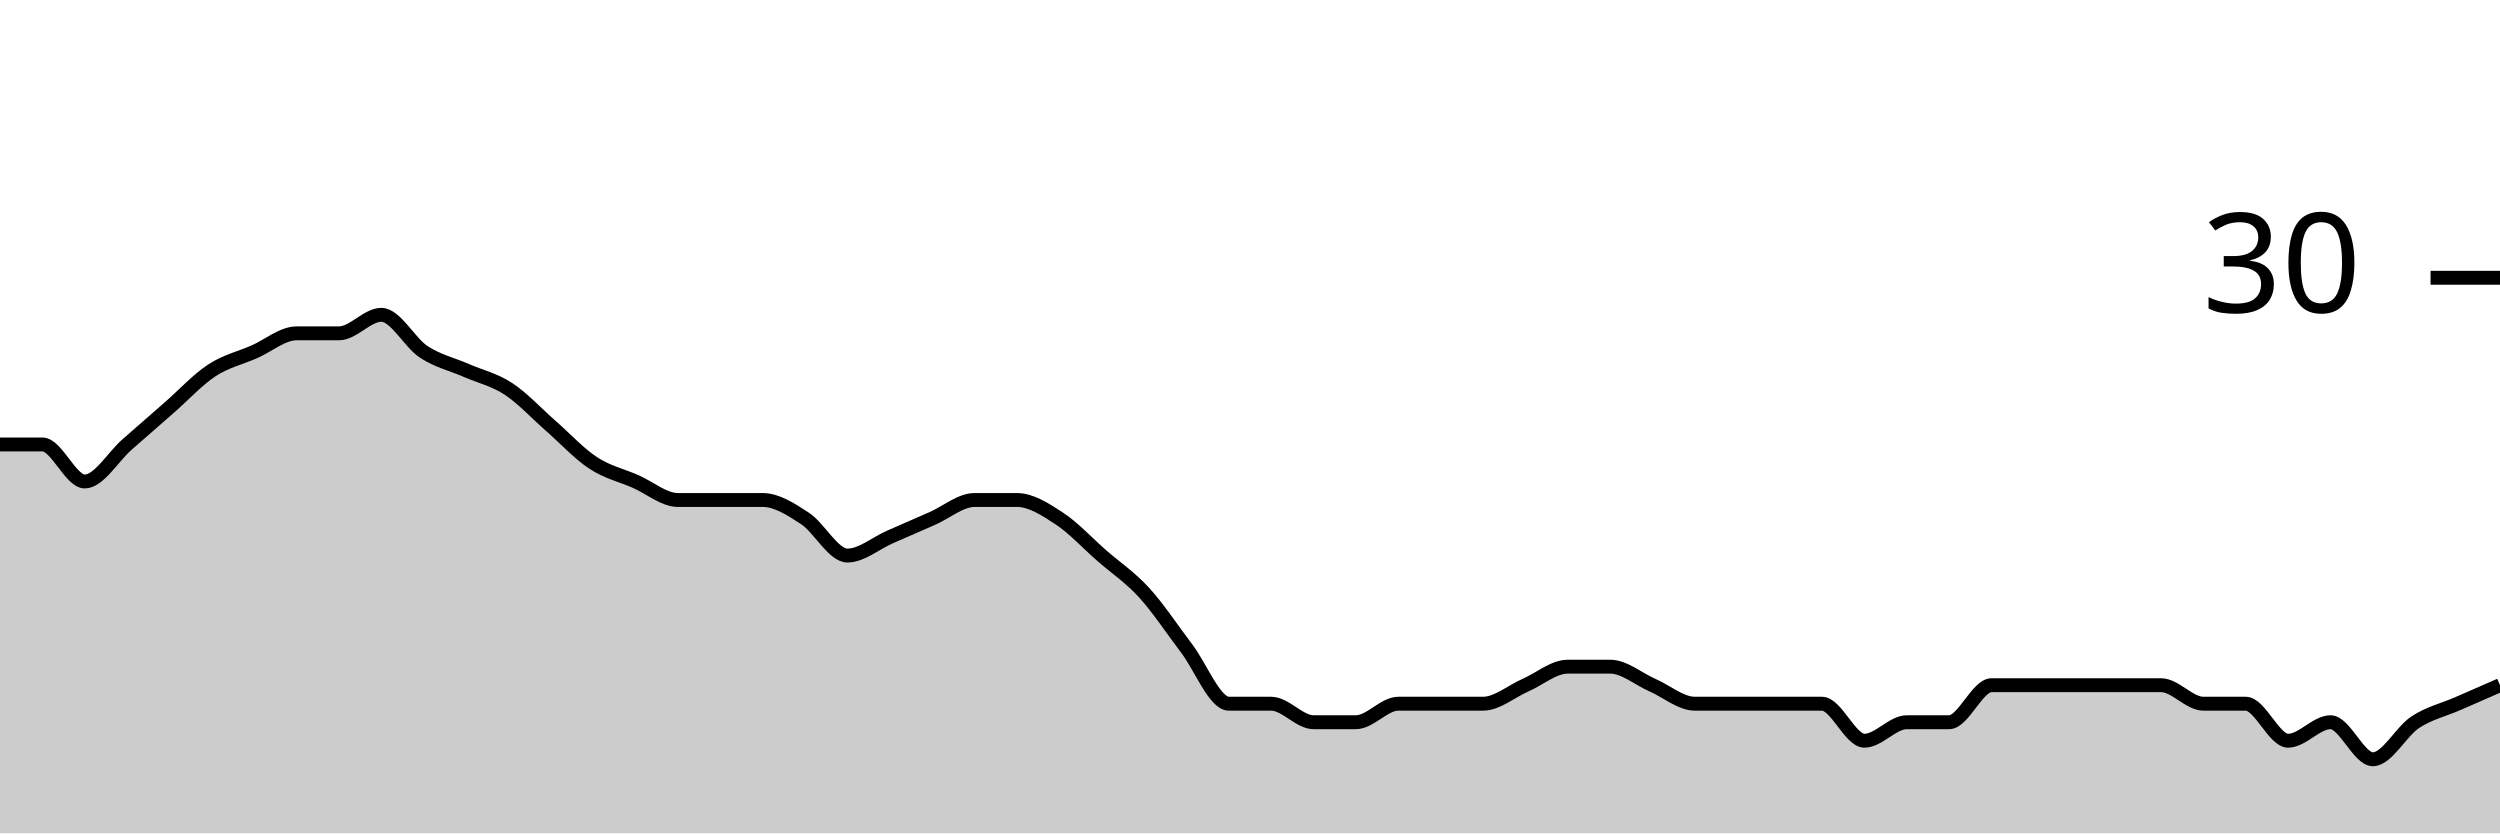
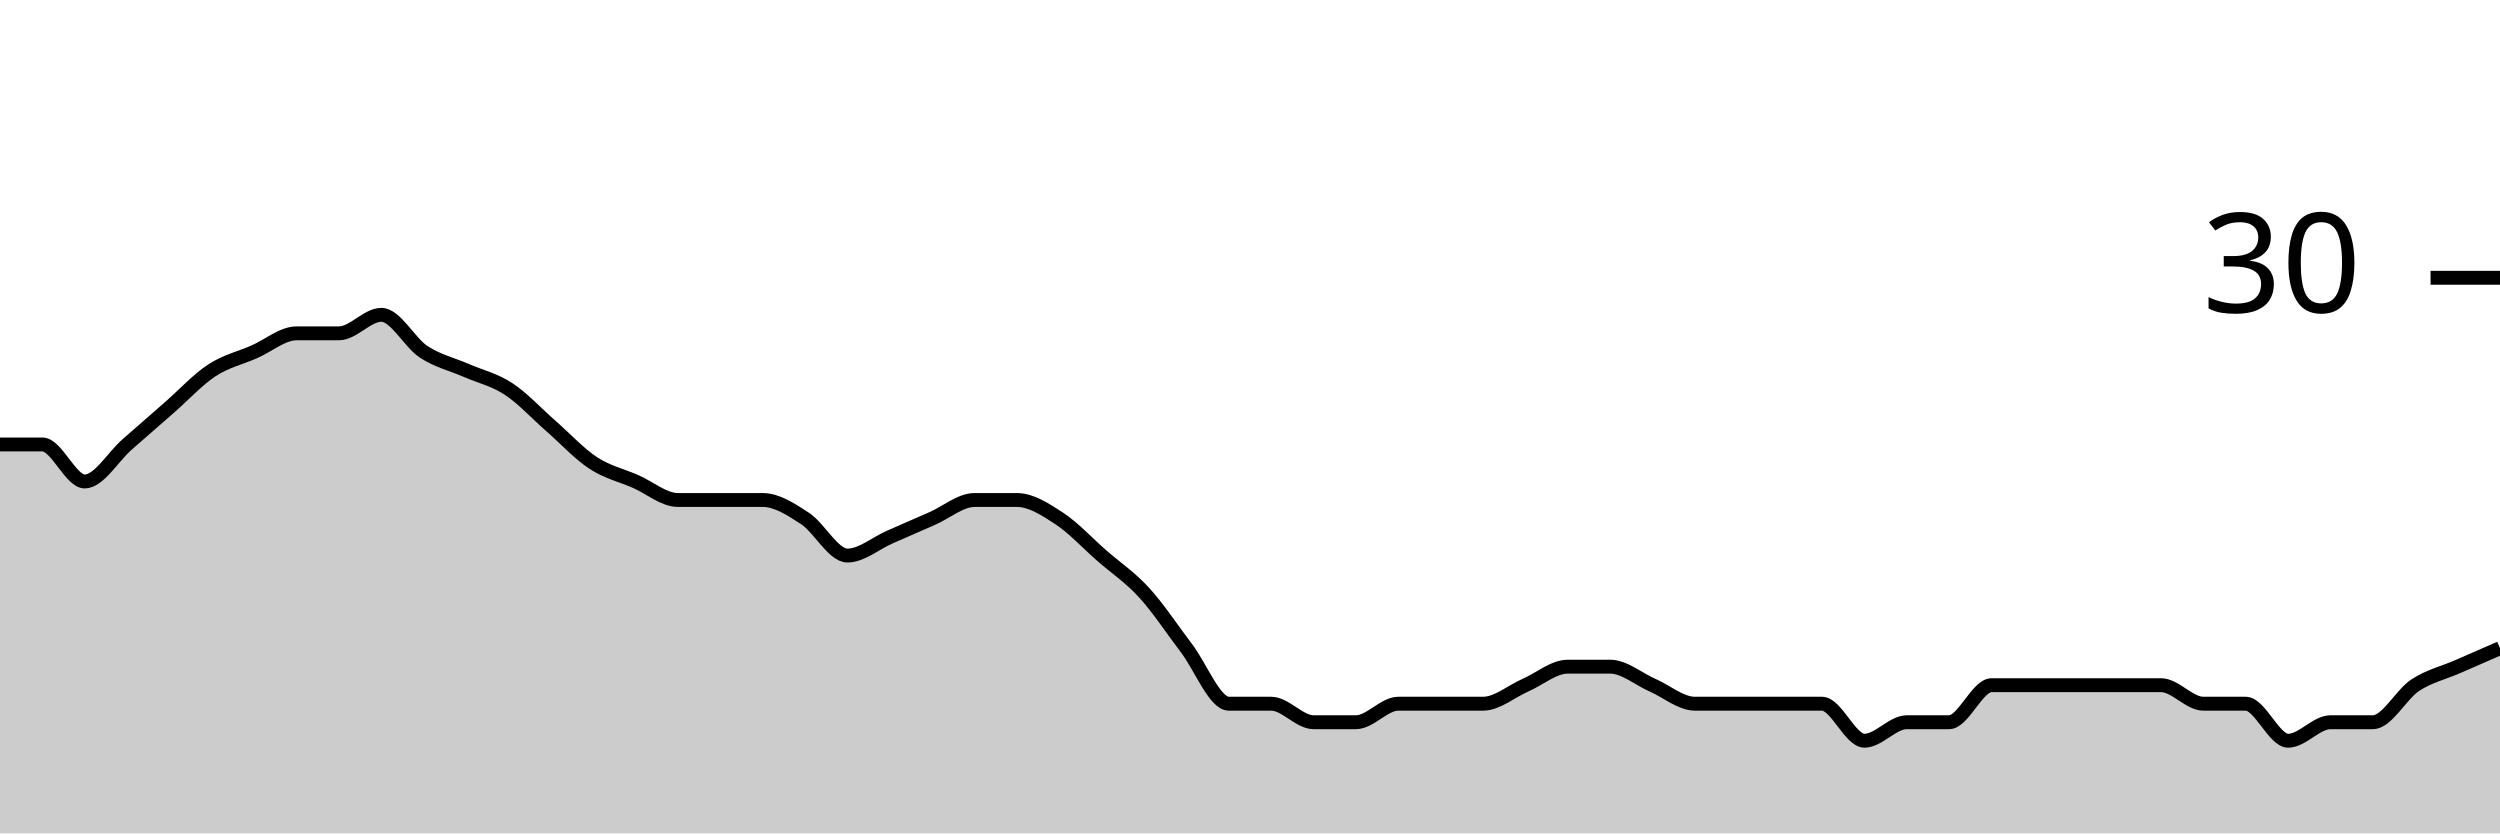
<svg xmlns="http://www.w3.org/2000/svg" viewBox="0 0 180 60">
  <g transform="translate(0,20)">
-     <path class="area" fill="rgba(0, 0, 0, 0.2)" d="M0,12C1.017,12,2.034,12,3.051,12C4.068,12,5.085,14.667,6.102,14.667C7.119,14.667,8.136,12.889,9.153,12C10.169,11.111,11.186,10.222,12.203,9.333C13.22,8.444,14.237,7.333,15.254,6.667C16.271,6,17.288,5.778,18.305,5.333C19.322,4.889,20.339,4,21.356,4C22.373,4,23.39,4,24.407,4C25.424,4,26.441,2.667,27.458,2.667C28.475,2.667,29.492,4.667,30.508,5.333C31.525,6,32.542,6.222,33.559,6.667C34.576,7.111,35.593,7.333,36.61,8C37.627,8.667,38.644,9.778,39.661,10.667C40.678,11.556,41.695,12.667,42.712,13.333C43.729,14,44.746,14.222,45.763,14.667C46.78,15.111,47.797,16,48.814,16C49.831,16,50.847,16,51.864,16C52.881,16,53.898,16,54.915,16C55.932,16,56.949,16.667,57.966,17.333C58.983,18,60,20,61.017,20C62.034,20,63.051,19.111,64.068,18.667C65.085,18.222,66.102,17.778,67.119,17.333C68.136,16.889,69.153,16,70.169,16C71.186,16,72.203,16,73.22,16C74.237,16,75.254,16.667,76.271,17.333C77.288,18,78.305,19.111,79.322,20C80.339,20.889,81.356,21.556,82.373,22.667C83.39,23.778,84.407,25.333,85.424,26.667C86.441,28,87.458,30.667,88.475,30.667C89.492,30.667,90.508,30.667,91.525,30.667C92.542,30.667,93.559,32,94.576,32C95.593,32,96.61,32,97.627,32C98.644,32,99.661,30.667,100.678,30.667C101.695,30.667,102.712,30.667,103.729,30.667C104.746,30.667,105.763,30.667,106.78,30.667C107.797,30.667,108.814,29.778,109.831,29.333C110.847,28.889,111.864,28,112.881,28C113.898,28,114.915,28,115.932,28C116.949,28,117.966,28.889,118.983,29.333C120,29.778,121.017,30.667,122.034,30.667C123.051,30.667,124.068,30.667,125.085,30.667C126.102,30.667,127.119,30.667,128.136,30.667C129.153,30.667,130.169,30.667,131.186,30.667C132.203,30.667,133.22,33.333,134.237,33.333C135.254,33.333,136.271,32,137.288,32C138.305,32,139.322,32,140.339,32C141.356,32,142.373,29.333,143.39,29.333C144.407,29.333,145.424,29.333,146.441,29.333C147.458,29.333,148.475,29.333,149.492,29.333C150.508,29.333,151.525,29.333,152.542,29.333C153.559,29.333,154.576,29.333,155.593,29.333C156.61,29.333,157.627,30.667,158.644,30.667C159.661,30.667,160.678,30.667,161.695,30.667C162.712,30.667,163.729,33.333,164.746,33.333C165.763,33.333,166.78,32,167.797,32C168.814,32,169.831,34.667,170.847,34.667C171.864,34.667,172.881,32.667,173.898,32C174.915,31.333,175.932,31.111,176.949,30.667C177.966,30.222,178.983,29.778,180,29.333L180,40C178.983,40,177.966,40,176.949,40C175.932,40,174.915,40,173.898,40C172.881,40,171.864,40,170.847,40C169.831,40,168.814,40,167.797,40C166.78,40,165.763,40,164.746,40C163.729,40,162.712,40,161.695,40C160.678,40,159.661,40,158.644,40C157.627,40,156.61,40,155.593,40C154.576,40,153.559,40,152.542,40C151.525,40,150.508,40,149.492,40C148.475,40,147.458,40,146.441,40C145.424,40,144.407,40,143.39,40C142.373,40,141.356,40,140.339,40C139.322,40,138.305,40,137.288,40C136.271,40,135.254,40,134.237,40C133.22,40,132.203,40,131.186,40C130.169,40,129.153,40,128.136,40C127.119,40,126.102,40,125.085,40C124.068,40,123.051,40,122.034,40C121.017,40,120,40,118.983,40C117.966,40,116.949,40,115.932,40C114.915,40,113.898,40,112.881,40C111.864,40,110.847,40,109.831,40C108.814,40,107.797,40,106.78,40C105.763,40,104.746,40,103.729,40C102.712,40,101.695,40,100.678,40C99.661,40,98.644,40,97.627,40C96.61,40,95.593,40,94.576,40C93.559,40,92.542,40,91.525,40C90.508,40,89.492,40,88.475,40C87.458,40,86.441,40,85.424,40C84.407,40,83.39,40,82.373,40C81.356,40,80.339,40,79.322,40C78.305,40,77.288,40,76.271,40C75.254,40,74.237,40,73.22,40C72.203,40,71.186,40,70.169,40C69.153,40,68.136,40,67.119,40C66.102,40,65.085,40,64.068,40C63.051,40,62.034,40,61.017,40C60,40,58.983,40,57.966,40C56.949,40,55.932,40,54.915,40C53.898,40,52.881,40,51.864,40C50.847,40,49.831,40,48.814,40C47.797,40,46.78,40,45.763,40C44.746,40,43.729,40,42.712,40C41.695,40,40.678,40,39.661,40C38.644,40,37.627,40,36.61,40C35.593,40,34.576,40,33.559,40C32.542,40,31.525,40,30.508,40C29.492,40,28.475,40,27.458,40C26.441,40,25.424,40,24.407,40C23.39,40,22.373,40,21.356,40C20.339,40,19.322,40,18.305,40C17.288,40,16.271,40,15.254,40C14.237,40,13.22,40,12.203,40C11.186,40,10.169,40,9.153,40C8.136,40,7.119,40,6.102,40C5.085,40,4.068,40,3.051,40C2.034,40,1.017,40,0,40Z" />
-     <path class="line" stroke="black" fill="none" d="M0,12C1.017,12,2.034,12,3.051,12C4.068,12,5.085,14.667,6.102,14.667C7.119,14.667,8.136,12.889,9.153,12C10.169,11.111,11.186,10.222,12.203,9.333C13.22,8.444,14.237,7.333,15.254,6.667C16.271,6,17.288,5.778,18.305,5.333C19.322,4.889,20.339,4,21.356,4C22.373,4,23.39,4,24.407,4C25.424,4,26.441,2.667,27.458,2.667C28.475,2.667,29.492,4.667,30.508,5.333C31.525,6,32.542,6.222,33.559,6.667C34.576,7.111,35.593,7.333,36.61,8C37.627,8.667,38.644,9.778,39.661,10.667C40.678,11.556,41.695,12.667,42.712,13.333C43.729,14,44.746,14.222,45.763,14.667C46.78,15.111,47.797,16,48.814,16C49.831,16,50.847,16,51.864,16C52.881,16,53.898,16,54.915,16C55.932,16,56.949,16.667,57.966,17.333C58.983,18,60,20,61.017,20C62.034,20,63.051,19.111,64.068,18.667C65.085,18.222,66.102,17.778,67.119,17.333C68.136,16.889,69.153,16,70.169,16C71.186,16,72.203,16,73.22,16C74.237,16,75.254,16.667,76.271,17.333C77.288,18,78.305,19.111,79.322,20C80.339,20.889,81.356,21.556,82.373,22.667C83.39,23.778,84.407,25.333,85.424,26.667C86.441,28,87.458,30.667,88.475,30.667C89.492,30.667,90.508,30.667,91.525,30.667C92.542,30.667,93.559,32,94.576,32C95.593,32,96.61,32,97.627,32C98.644,32,99.661,30.667,100.678,30.667C101.695,30.667,102.712,30.667,103.729,30.667C104.746,30.667,105.763,30.667,106.78,30.667C107.797,30.667,108.814,29.778,109.831,29.333C110.847,28.889,111.864,28,112.881,28C113.898,28,114.915,28,115.932,28C116.949,28,117.966,28.889,118.983,29.333C120,29.778,121.017,30.667,122.034,30.667C123.051,30.667,124.068,30.667,125.085,30.667C126.102,30.667,127.119,30.667,128.136,30.667C129.153,30.667,130.169,30.667,131.186,30.667C132.203,30.667,133.22,33.333,134.237,33.333C135.254,33.333,136.271,32,137.288,32C138.305,32,139.322,32,140.339,32C141.356,32,142.373,29.333,143.39,29.333C144.407,29.333,145.424,29.333,146.441,29.333C147.458,29.333,148.475,29.333,149.492,29.333C150.508,29.333,151.525,29.333,152.542,29.333C153.559,29.333,154.576,29.333,155.593,29.333C156.61,29.333,157.627,30.667,158.644,30.667C159.661,30.667,160.678,30.667,161.695,30.667C162.712,30.667,163.729,33.333,164.746,33.333C165.763,33.333,166.78,32,167.797,32C168.814,32,169.831,34.667,170.847,34.667C171.864,34.667,172.881,32.667,173.898,32C174.915,31.333,175.932,31.111,176.949,30.667C177.966,30.222,178.983,29.778,180,29.333" />
+     <path class="area" fill="rgba(0, 0, 0, 0.2)" d="M0,12C1.017,12,2.034,12,3.051,12C4.068,12,5.085,14.667,6.102,14.667C7.119,14.667,8.136,12.889,9.153,12C10.169,11.111,11.186,10.222,12.203,9.333C13.22,8.444,14.237,7.333,15.254,6.667C16.271,6,17.288,5.778,18.305,5.333C19.322,4.889,20.339,4,21.356,4C22.373,4,23.39,4,24.407,4C25.424,4,26.441,2.667,27.458,2.667C28.475,2.667,29.492,4.667,30.508,5.333C31.525,6,32.542,6.222,33.559,6.667C34.576,7.111,35.593,7.333,36.61,8C37.627,8.667,38.644,9.778,39.661,10.667C40.678,11.556,41.695,12.667,42.712,13.333C43.729,14,44.746,14.222,45.763,14.667C46.78,15.111,47.797,16,48.814,16C49.831,16,50.847,16,51.864,16C52.881,16,53.898,16,54.915,16C55.932,16,56.949,16.667,57.966,17.333C58.983,18,60,20,61.017,20C62.034,20,63.051,19.111,64.068,18.667C65.085,18.222,66.102,17.778,67.119,17.333C68.136,16.889,69.153,16,70.169,16C71.186,16,72.203,16,73.22,16C74.237,16,75.254,16.667,76.271,17.333C77.288,18,78.305,19.111,79.322,20C80.339,20.889,81.356,21.556,82.373,22.667C83.39,23.778,84.407,25.333,85.424,26.667C86.441,28,87.458,30.667,88.475,30.667C89.492,30.667,90.508,30.667,91.525,30.667C92.542,30.667,93.559,32,94.576,32C95.593,32,96.61,32,97.627,32C98.644,32,99.661,30.667,100.678,30.667C101.695,30.667,102.712,30.667,103.729,30.667C104.746,30.667,105.763,30.667,106.78,30.667C107.797,30.667,108.814,29.778,109.831,29.333C110.847,28.889,111.864,28,112.881,28C113.898,28,114.915,28,115.932,28C116.949,28,117.966,28.889,118.983,29.333C120,29.778,121.017,30.667,122.034,30.667C123.051,30.667,124.068,30.667,125.085,30.667C126.102,30.667,127.119,30.667,128.136,30.667C129.153,30.667,130.169,30.667,131.186,30.667C132.203,30.667,133.22,33.333,134.237,33.333C135.254,33.333,136.271,32,137.288,32C138.305,32,139.322,32,140.339,32C141.356,32,142.373,29.333,143.39,29.333C144.407,29.333,145.424,29.333,146.441,29.333C147.458,29.333,148.475,29.333,149.492,29.333C150.508,29.333,151.525,29.333,152.542,29.333C153.559,29.333,154.576,29.333,155.593,29.333C156.61,29.333,157.627,30.667,158.644,30.667C159.661,30.667,160.678,30.667,161.695,30.667C162.712,30.667,163.729,33.333,164.746,33.333C165.763,33.333,166.78,32,167.797,32C168.814,32,169.831,32,170.847,32C171.864,32,172.881,30,173.898,29.333C174.915,28.667,175.932,28.444,176.949,28C177.966,27.556,178.983,27.111,180,26.667L180,40C178.983,40,177.966,40,176.949,40C175.932,40,174.915,40,173.898,40C172.881,40,171.864,40,170.847,40C169.831,40,168.814,40,167.797,40C166.78,40,165.763,40,164.746,40C163.729,40,162.712,40,161.695,40C160.678,40,159.661,40,158.644,40C157.627,40,156.61,40,155.593,40C154.576,40,153.559,40,152.542,40C151.525,40,150.508,40,149.492,40C148.475,40,147.458,40,146.441,40C145.424,40,144.407,40,143.39,40C142.373,40,141.356,40,140.339,40C139.322,40,138.305,40,137.288,40C136.271,40,135.254,40,134.237,40C133.22,40,132.203,40,131.186,40C130.169,40,129.153,40,128.136,40C127.119,40,126.102,40,125.085,40C124.068,40,123.051,40,122.034,40C121.017,40,120,40,118.983,40C117.966,40,116.949,40,115.932,40C114.915,40,113.898,40,112.881,40C111.864,40,110.847,40,109.831,40C108.814,40,107.797,40,106.78,40C105.763,40,104.746,40,103.729,40C102.712,40,101.695,40,100.678,40C99.661,40,98.644,40,97.627,40C96.61,40,95.593,40,94.576,40C93.559,40,92.542,40,91.525,40C90.508,40,89.492,40,88.475,40C87.458,40,86.441,40,85.424,40C84.407,40,83.39,40,82.373,40C81.356,40,80.339,40,79.322,40C78.305,40,77.288,40,76.271,40C75.254,40,74.237,40,73.22,40C72.203,40,71.186,40,70.169,40C69.153,40,68.136,40,67.119,40C66.102,40,65.085,40,64.068,40C63.051,40,62.034,40,61.017,40C60,40,58.983,40,57.966,40C56.949,40,55.932,40,54.915,40C53.898,40,52.881,40,51.864,40C50.847,40,49.831,40,48.814,40C47.797,40,46.78,40,45.763,40C44.746,40,43.729,40,42.712,40C41.695,40,40.678,40,39.661,40C38.644,40,37.627,40,36.61,40C35.593,40,34.576,40,33.559,40C32.542,40,31.525,40,30.508,40C29.492,40,28.475,40,27.458,40C26.441,40,25.424,40,24.407,40C23.39,40,22.373,40,21.356,40C20.339,40,19.322,40,18.305,40C17.288,40,16.271,40,15.254,40C14.237,40,13.22,40,12.203,40C11.186,40,10.169,40,9.153,40C8.136,40,7.119,40,6.102,40C5.085,40,4.068,40,3.051,40C2.034,40,1.017,40,0,40Z" />
+     <path class="line" stroke="black" fill="none" d="M0,12C1.017,12,2.034,12,3.051,12C4.068,12,5.085,14.667,6.102,14.667C7.119,14.667,8.136,12.889,9.153,12C10.169,11.111,11.186,10.222,12.203,9.333C13.22,8.444,14.237,7.333,15.254,6.667C16.271,6,17.288,5.778,18.305,5.333C19.322,4.889,20.339,4,21.356,4C22.373,4,23.39,4,24.407,4C25.424,4,26.441,2.667,27.458,2.667C28.475,2.667,29.492,4.667,30.508,5.333C31.525,6,32.542,6.222,33.559,6.667C34.576,7.111,35.593,7.333,36.61,8C37.627,8.667,38.644,9.778,39.661,10.667C40.678,11.556,41.695,12.667,42.712,13.333C43.729,14,44.746,14.222,45.763,14.667C46.78,15.111,47.797,16,48.814,16C49.831,16,50.847,16,51.864,16C52.881,16,53.898,16,54.915,16C55.932,16,56.949,16.667,57.966,17.333C58.983,18,60,20,61.017,20C62.034,20,63.051,19.111,64.068,18.667C65.085,18.222,66.102,17.778,67.119,17.333C68.136,16.889,69.153,16,70.169,16C71.186,16,72.203,16,73.22,16C74.237,16,75.254,16.667,76.271,17.333C77.288,18,78.305,19.111,79.322,20C80.339,20.889,81.356,21.556,82.373,22.667C83.39,23.778,84.407,25.333,85.424,26.667C86.441,28,87.458,30.667,88.475,30.667C89.492,30.667,90.508,30.667,91.525,30.667C92.542,30.667,93.559,32,94.576,32C95.593,32,96.61,32,97.627,32C98.644,32,99.661,30.667,100.678,30.667C101.695,30.667,102.712,30.667,103.729,30.667C104.746,30.667,105.763,30.667,106.78,30.667C107.797,30.667,108.814,29.778,109.831,29.333C110.847,28.889,111.864,28,112.881,28C113.898,28,114.915,28,115.932,28C116.949,28,117.966,28.889,118.983,29.333C120,29.778,121.017,30.667,122.034,30.667C123.051,30.667,124.068,30.667,125.085,30.667C126.102,30.667,127.119,30.667,128.136,30.667C129.153,30.667,130.169,30.667,131.186,30.667C132.203,30.667,133.22,33.333,134.237,33.333C135.254,33.333,136.271,32,137.288,32C138.305,32,139.322,32,140.339,32C141.356,32,142.373,29.333,143.39,29.333C144.407,29.333,145.424,29.333,146.441,29.333C147.458,29.333,148.475,29.333,149.492,29.333C150.508,29.333,151.525,29.333,152.542,29.333C153.559,29.333,154.576,29.333,155.593,29.333C156.61,29.333,157.627,30.667,158.644,30.667C159.661,30.667,160.678,30.667,161.695,30.667C162.712,30.667,163.729,33.333,164.746,33.333C165.763,33.333,166.78,32,167.797,32C168.814,32,169.831,32,170.847,32C171.864,32,172.881,30,173.898,29.333C174.915,28.667,175.932,28.444,176.949,28C177.966,27.556,178.983,27.111,180,26.667" />
    <path class="axis-ceiling" stroke-width="1" stroke="black" fill="none" d="M175,0L180,0" />
    <text class="axis-ceiling-label" font-family="sans-serif" text-anchor="end" font-size="10px" x="170" y="2.5">30</text>
  </g>
</svg>
